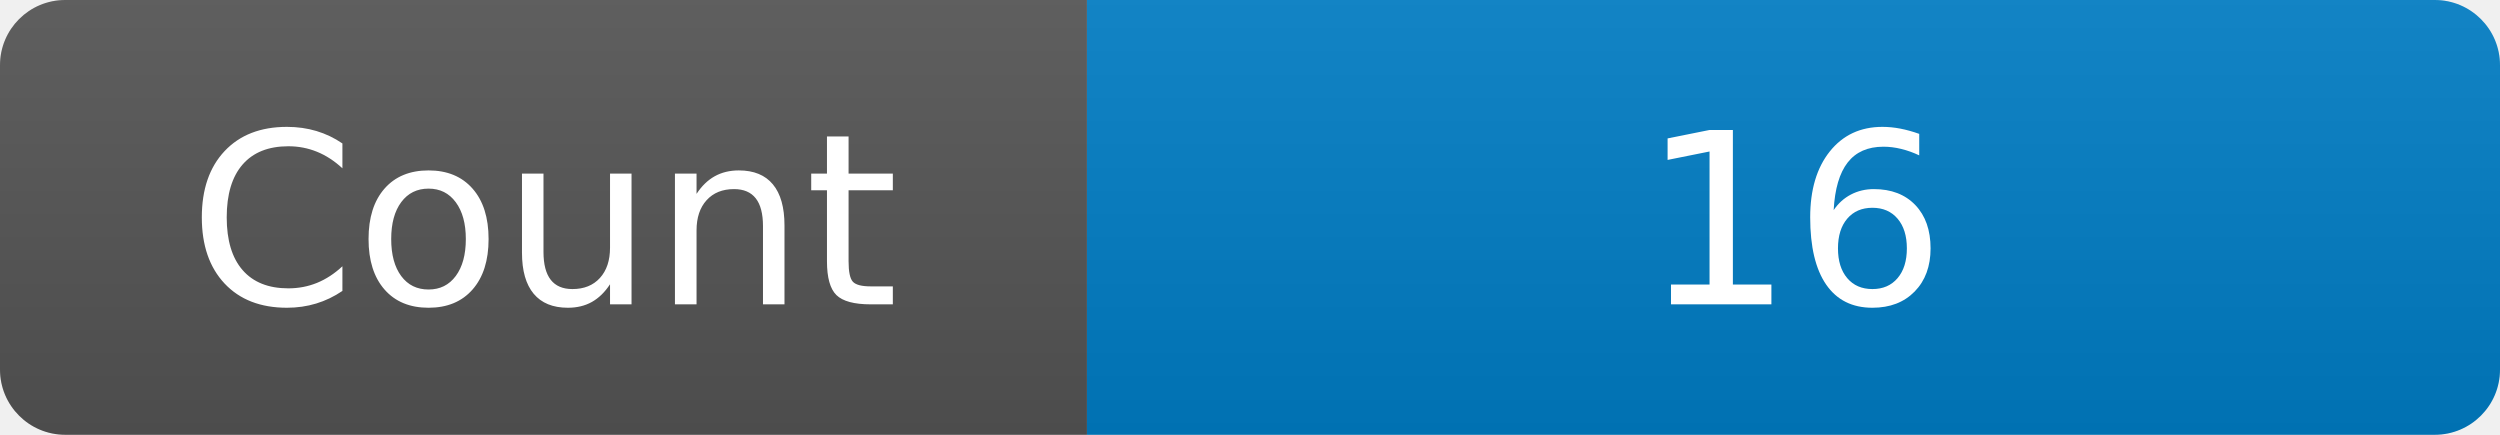
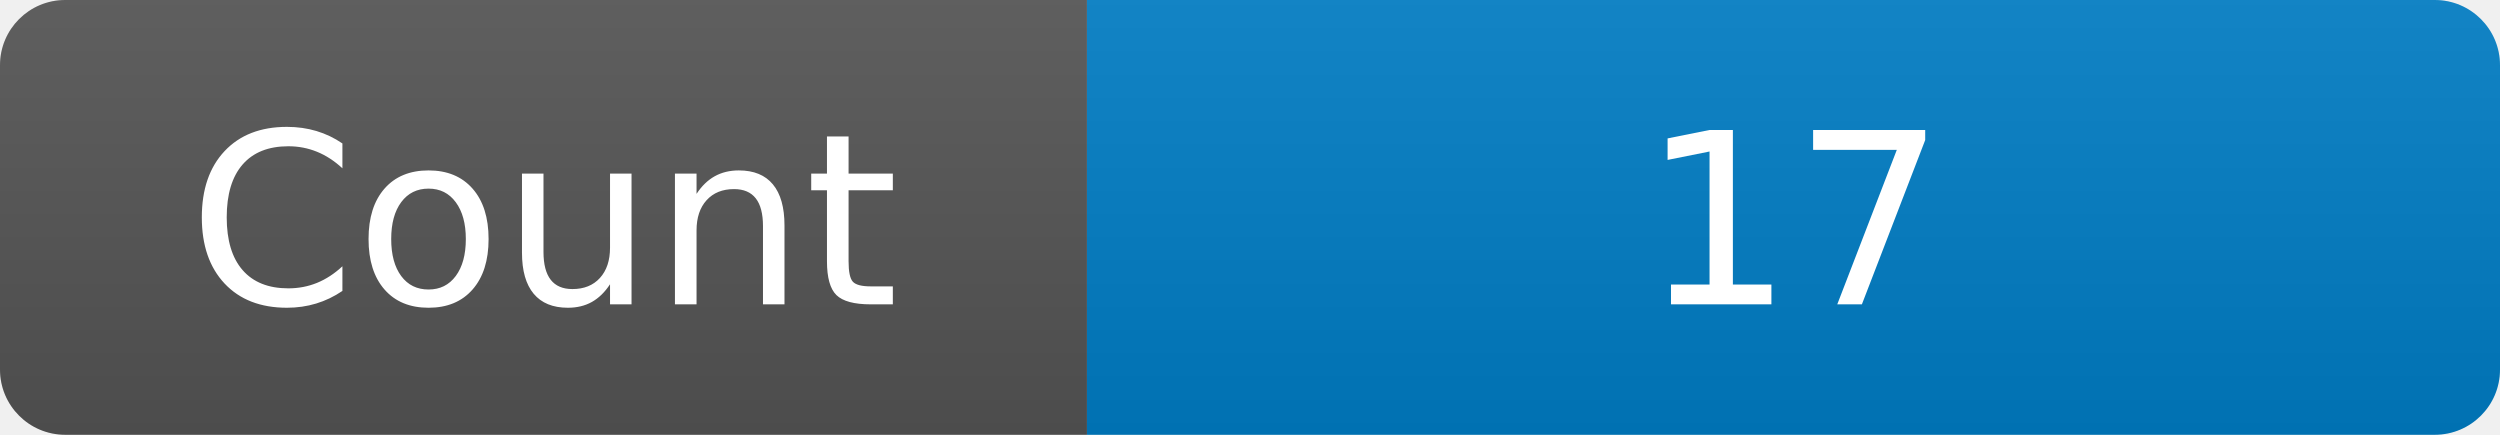
<svg xmlns="http://www.w3.org/2000/svg" width="115" height="20" role="img" aria-label="Maintained?: yes">
  <linearGradient id="s" x2="0" y2="100%">
    <stop offset="0" stop-color="#bbb" stop-opacity=".1" />
    <stop offset="1" stop-opacity=".1" />
  </linearGradient>
  <clipPath id="r">
    <rect width="115" height="20" rx="3" fill="#fff" />
  </clipPath>
  <g clip-path="url(#r)">
    <rect width="50" height="20" fill="#555" />
    <rect x="50" width="160" height="20" fill="#007ec6" />
    <rect width="115" height="20" fill="url(#s)" />
  </g>
  <g fill="#fff" text-anchor="middle" font-family="Verdana,Geneva,DejaVu Sans,sans-serif" font-size="110">
    <text x="250" y="140" transform="scale(.1)" fill="#fff">Count</text>
-     <text x="825" y="140" transform="scale(.1)" fill="#fff">16</text>
+     <text x="825" y="140" transform="scale(.1)" fill="#fff">17</text>
  </g>
</svg>
